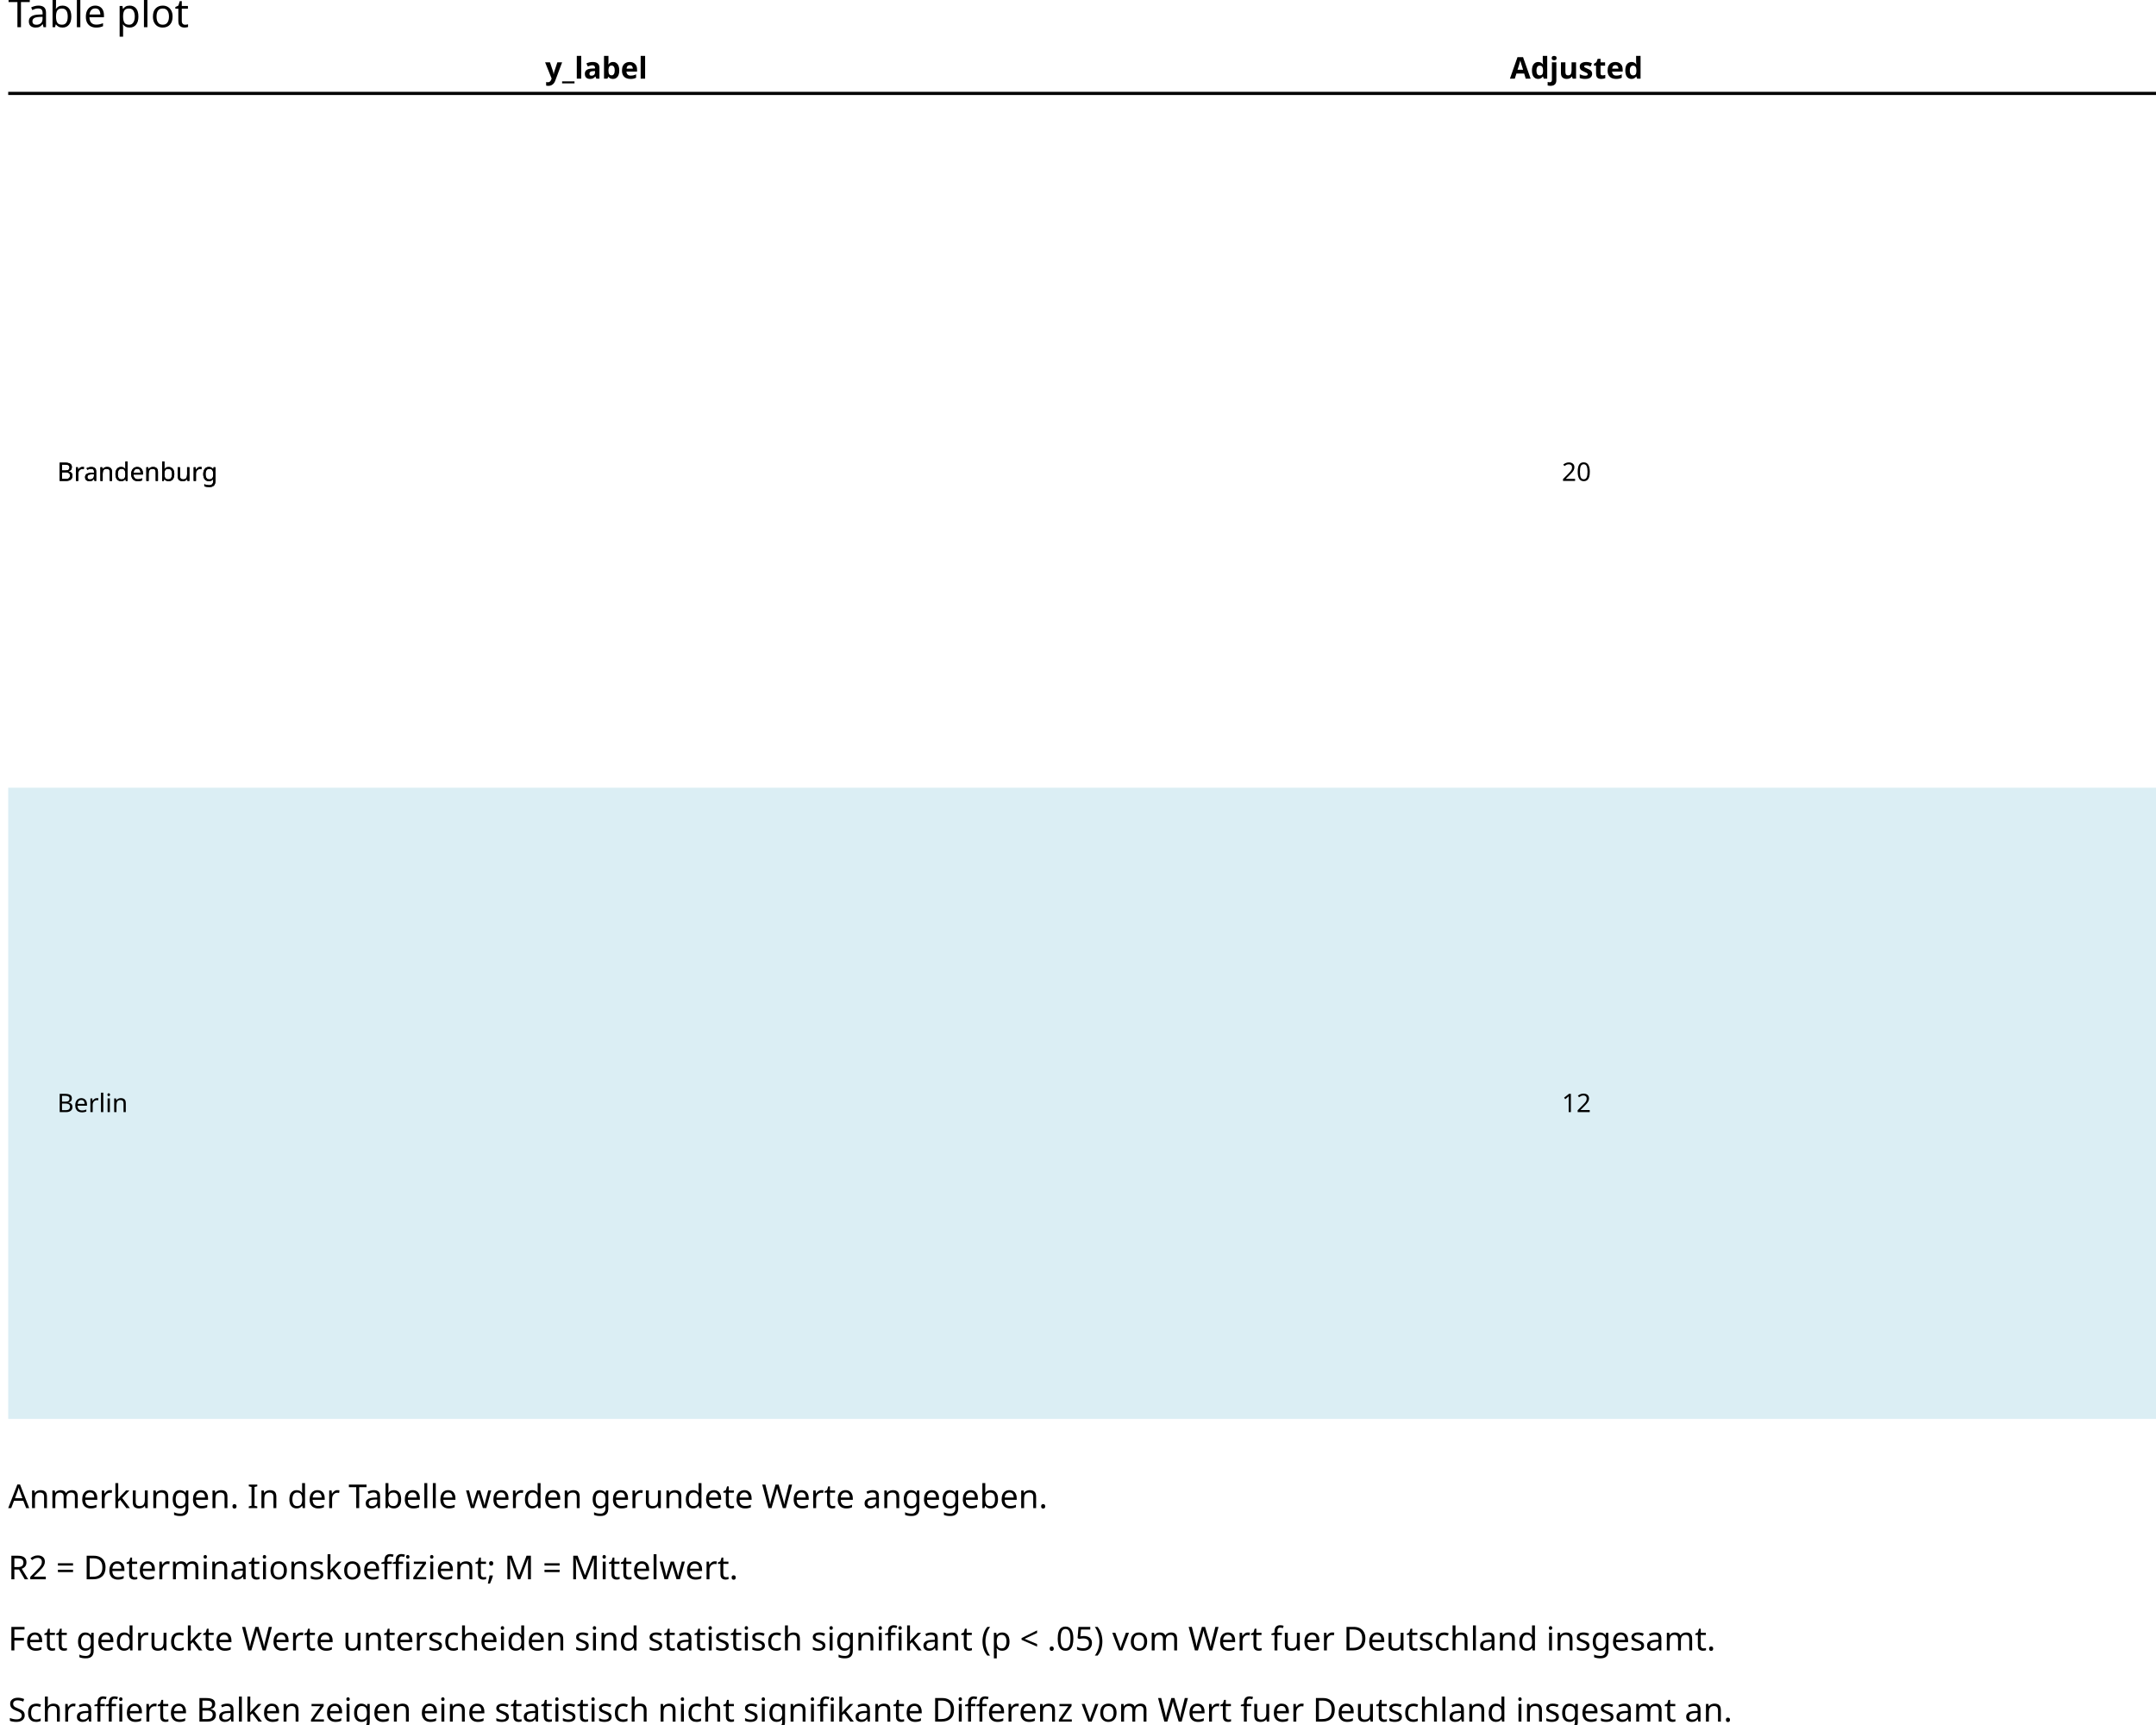
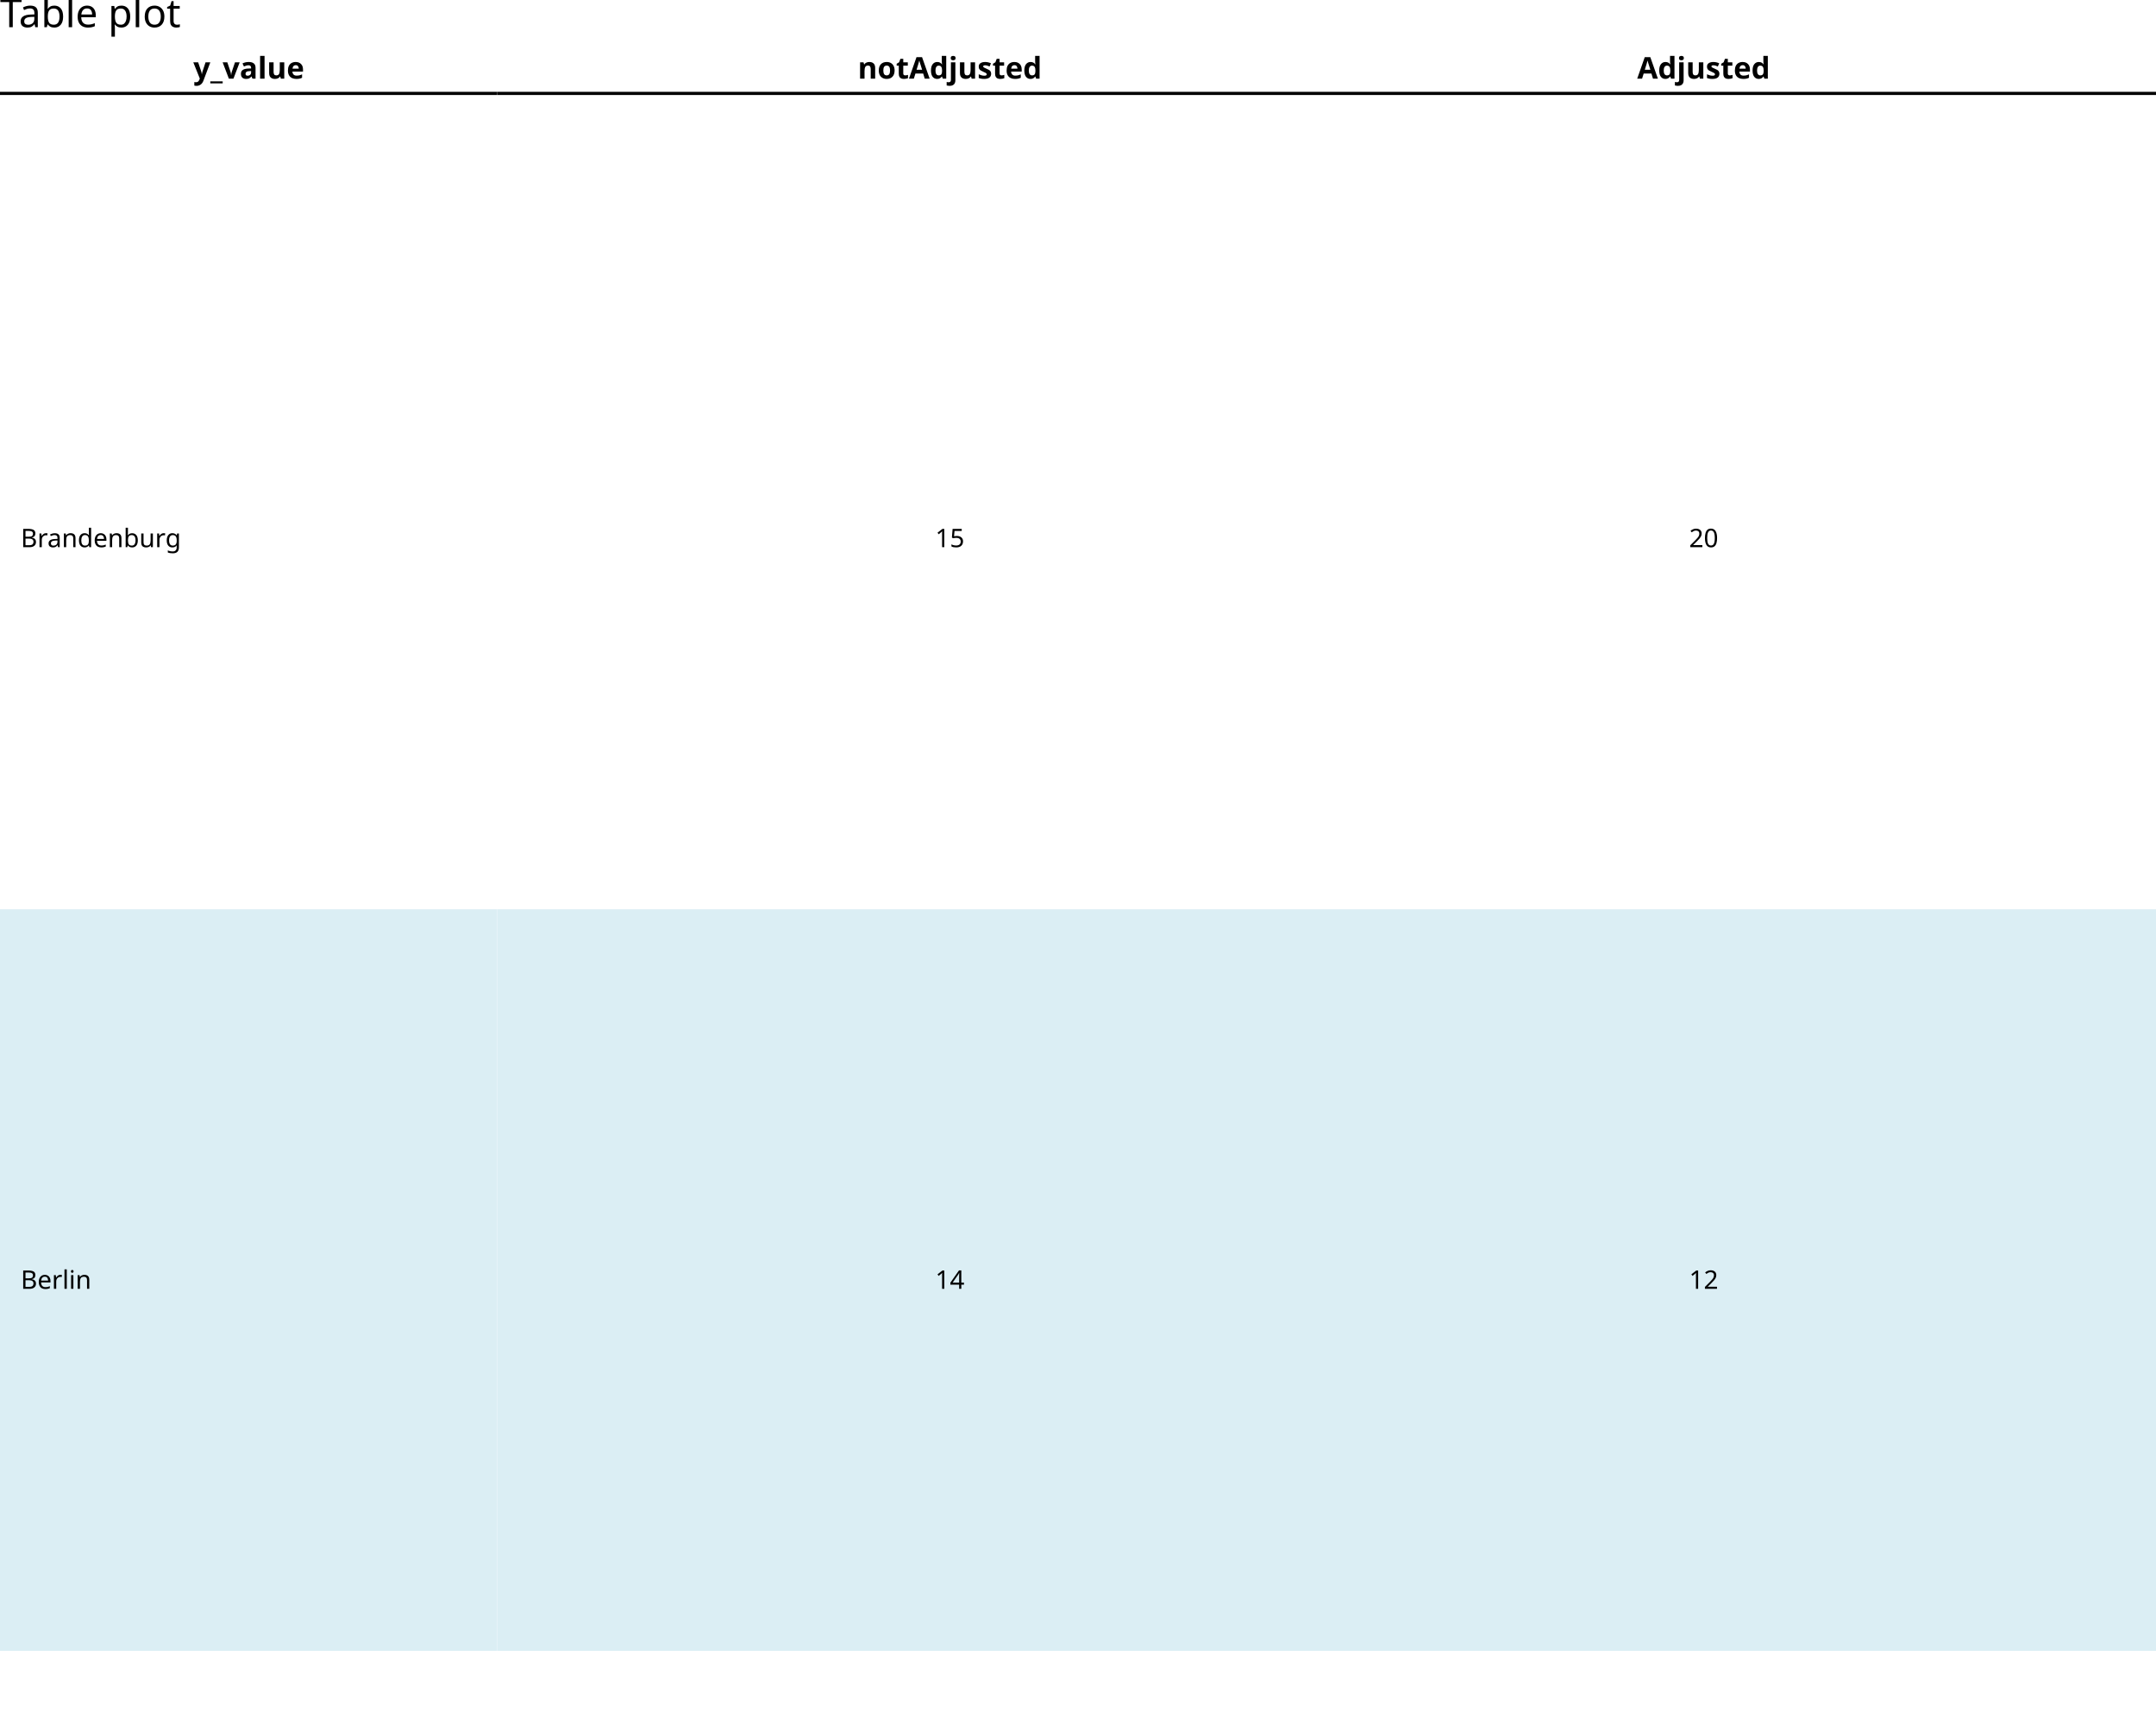
<svg xmlns="http://www.w3.org/2000/svg" class="svglite" data-engine-version="2.0" width="720.00pt" height="576.00pt" viewBox="0 0 720.00 576.00">
  <defs>
    <style type="text/css">
    .svglite line, .svglite polyline, .svglite polygon, .svglite path, .svglite rect, .svglite circle {
      fill: none;
      stroke: #000000;
      stroke-linecap: round;
      stroke-linejoin: round;
      stroke-miterlimit: 10.00;
    }
  </style>
  </defs>
  <rect width="100%" height="100%" style="stroke: none; fill: #FFFFFF;" />
  <defs>
    <clipPath id="cpMC4wMHw3MjAuMDB8MC4wMHw1NzYuMDA=">
      <rect x="0.00" y="0.00" width="720.00" height="576.00" />
    </clipPath>
  </defs>
  <g clip-path="url(#cpMC4wMHw3MjAuMDB8MC4wMHw1NzYuMDA=)">
    <rect x="0.00" y="0.00" width="720.00" height="576.00" style="stroke-width: 1.07; stroke: #FFFFFF; fill: #FFFFFF;" />
  </g>
  <defs>
-     <clipPath id="cpMi43NHw3MjAuMDB8MzEuMTl8NDk0Ljg3">
-       <rect x="2.74" y="31.19" width="717.26" height="463.67" />
+     <clipPath id="cpMC4wMHwxNjYuMTV8MTcuMzB8NTc2LjAw">
+       <rect x="0.00" y="17.30" width="166.15" height="558.70" />
    </clipPath>
  </defs>
-   <g clip-path="url(#cpMi43NHw3MjAuMDB8MzEuMTl8NDk0Ljg3)">
-     <rect x="2.74" y="31.19" width="720.09" height="463.67" style="stroke-width: 1.07; stroke: none; fill: #FFFFFF;" />
-     <text x="19.11" y="371.35" style="font-size: 8.54px; font-family: sans;" textLength="21.82px" lengthAdjust="spacingAndGlyphs">Berlin</text>
-     <text x="19.11" y="160.59" style="font-size: 8.54px; font-family: sans;" textLength="49.36px" lengthAdjust="spacingAndGlyphs">Brandenburg</text>
-     <rect x="2.74" y="263.03" width="720.09" height="210.76" style="stroke-width: 1.07; stroke: none; stroke-linecap: butt; stroke-linejoin: miter; fill: #DBEEF4;" />
-     <rect x="2.74" y="52.27" width="720.09" height="210.76" style="stroke-width: 1.07; stroke: none; stroke-linecap: butt; stroke-linejoin: miter;" />
-     <text x="19.11" y="371.35" style="font-size: 8.54px; font-family: sans;" textLength="21.82px" lengthAdjust="spacingAndGlyphs">Berlin</text>
-     <text x="19.11" y="160.59" style="font-size: 8.54px; font-family: sans;" textLength="49.36px" lengthAdjust="spacingAndGlyphs">Brandenburg</text>
-     <text x="526.45" y="371.35" text-anchor="middle" style="font-size: 8.54px; font-family: sans;" textLength="9.50px" lengthAdjust="spacingAndGlyphs">12</text>
-     <text x="526.45" y="160.59" text-anchor="middle" style="font-size: 8.54px; font-family: sans;" textLength="9.50px" lengthAdjust="spacingAndGlyphs">20</text>
+   <g clip-path="url(#cpMC4wMHwxNjYuMTV8MTcuMzB8NTc2LjAw)">
+     <rect x="0.00" y="17.30" width="166.15" height="558.70" style="stroke-width: 1.07; stroke: #FFFFFF; fill: #FFFFFF;" />
  </g>
  <g clip-path="url(#cpMC4wMHw3MjAuMDB8MC4wMHw1NzYuMDA=)">
-     <polyline points="2.74,31.19 722.83,31.19 " style="stroke-width: 1.07; stroke-linecap: butt;" />
-     <text x="199.13" y="26.26" text-anchor="middle" style="font-size: 10.00px; font-weight: bold; font-family: sans;" textLength="31.69px" lengthAdjust="spacingAndGlyphs">y_label</text>
-     <text x="526.45" y="26.26" text-anchor="middle" style="font-size: 10.00px; font-weight: bold; font-family: sans;" textLength="38.92px" lengthAdjust="spacingAndGlyphs">Adjusted</text>
-     <text x="2.74" y="9.08" style="font-size: 13.20px; font-family: sans;" textLength="57.97px" lengthAdjust="spacingAndGlyphs">Table plot</text>
-     <text x="2.74" y="503.58" style="font-size: 11.00px; font-family: sans;" textLength="330.24px" lengthAdjust="spacingAndGlyphs">Anmerkungen. In der Tabelle werden gerundete Werte angegeben. </text>
-     <text x="2.74" y="515.46" style="font-size: 11.00px; font-family: sans;" textLength="0.00px" lengthAdjust="spacingAndGlyphs" />
-     <text x="2.74" y="527.34" style="font-size: 11.00px; font-family: sans;" textLength="255.57px" lengthAdjust="spacingAndGlyphs">        R2 = Determinationskoeffizient; M = Mittelwert. </text>
-     <text x="2.74" y="539.22" style="font-size: 11.00px; font-family: sans;" textLength="0.00px" lengthAdjust="spacingAndGlyphs" />
-     <text x="2.74" y="551.10" style="font-size: 11.00px; font-family: sans;" textLength="565.90px" lengthAdjust="spacingAndGlyphs">        Fett gedruckte Werte unterscheiden sind statistisch signifikant (p &lt; .05) vom Wert fuer Deutschland insgesamt. </text>
-     <text x="2.74" y="562.98" style="font-size: 11.00px; font-family: sans;" textLength="0.00px" lengthAdjust="spacingAndGlyphs" />
-     <text x="2.74" y="574.86" style="font-size: 11.00px; font-family: sans;" textLength="567.45px" lengthAdjust="spacingAndGlyphs">        Schraffierte Balken zeigen eine statistisch nicht signifikante Differenz vom Wert fuer Deutschland insgesamt an.</text>
+ </g>
+   <defs>
+     <clipPath id="cpMC4wMHwxNjYuMTV8MzEuMTl8NTc2LjAw">
+       <rect x="0.00" y="31.19" width="166.15" height="544.81" />
+     </clipPath>
+   </defs>
+   <g clip-path="url(#cpMC4wMHwxNjYuMTV8MzEuMTl8NTc2LjAw)">
+     <rect x="0.00" y="31.19" width="166.15" height="544.81" style="stroke-width: 1.07; stroke: none; fill: #FFFFFF;" />
+     <rect x="0.00" y="303.60" width="166.15" height="247.64" style="stroke-width: 1.07; stroke: none; stroke-linecap: butt; stroke-linejoin: miter; fill: #DBEEF4;" />
+     <rect x="0.00" y="55.96" width="166.15" height="247.64" style="stroke-width: 1.07; stroke: none; stroke-linecap: butt; stroke-linejoin: miter;" />
+     <text x="6.92" y="430.35" style="font-size: 8.54px; font-family: sans;" textLength="21.82px" lengthAdjust="spacingAndGlyphs">Berlin</text>
+     <text x="6.92" y="182.71" style="font-size: 8.54px; font-family: sans;" textLength="49.36px" lengthAdjust="spacingAndGlyphs">Brandenburg</text>
+   </g>
+   <g clip-path="url(#cpMC4wMHw3MjAuMDB8MC4wMHw1NzYuMDA=)">
+     <polyline points="0.00,31.19 166.15,31.19 " style="stroke-width: 1.07; stroke-linecap: butt;" />
+     <text x="83.08" y="26.26" text-anchor="middle" style="font-size: 10.00px; font-weight: bold; font-family: sans;" textLength="34.48px" lengthAdjust="spacingAndGlyphs">y_value</text>
+   </g>
+   <defs>
+     <clipPath id="cpMTY2LjE1fDcyMC4wMHwxNy4zMHw1NzYuMDA=">
+       <rect x="166.15" y="17.30" width="553.85" height="558.70" />
+     </clipPath>
+   </defs>
+   <g clip-path="url(#cpMTY2LjE1fDcyMC4wMHwxNy4zMHw1NzYuMDA=)">
+     <rect x="166.15" y="17.30" width="553.85" height="558.70" style="stroke-width: 1.07; stroke: #FFFFFF; fill: #FFFFFF;" />
+   </g>
+   <g clip-path="url(#cpMC4wMHw3MjAuMDB8MC4wMHw1NzYuMDA=)">
+ </g>
+   <defs>
+     <clipPath id="cpMTY2LjE1fDcyMC4wMHwzMS4xOXw1NzYuMDA=">
+       <rect x="166.15" y="31.19" width="553.85" height="544.81" />
+     </clipPath>
+   </defs>
+   <g clip-path="url(#cpMTY2LjE1fDcyMC4wMHwzMS4xOXw1NzYuMDA=)">
+     <rect x="166.15" y="31.19" width="553.85" height="544.81" style="stroke-width: 1.07; stroke: none; fill: #FFFFFF;" />
+     <rect x="166.15" y="303.60" width="553.85" height="247.64" style="stroke-width: 1.07; stroke: none; stroke-linecap: butt; stroke-linejoin: miter; fill: #DBEEF4;" />
+     <rect x="166.15" y="55.96" width="553.85" height="247.64" style="stroke-width: 1.07; stroke: none; stroke-linecap: butt; stroke-linejoin: miter;" />
+     <text x="568.95" y="430.35" text-anchor="middle" style="font-size: 8.54px; font-family: sans;" textLength="9.50px" lengthAdjust="spacingAndGlyphs">12</text>
+     <text x="568.95" y="182.71" text-anchor="middle" style="font-size: 8.54px; font-family: sans;" textLength="9.50px" lengthAdjust="spacingAndGlyphs">20</text>
+     <text x="317.20" y="430.35" text-anchor="middle" style="font-size: 8.54px; font-family: sans;" textLength="9.50px" lengthAdjust="spacingAndGlyphs">14</text>
+     <text x="317.20" y="182.71" text-anchor="middle" style="font-size: 8.54px; font-family: sans;" textLength="9.50px" lengthAdjust="spacingAndGlyphs">15</text>
+   </g>
+   <g clip-path="url(#cpMC4wMHw3MjAuMDB8MC4wMHw1NzYuMDA=)">
+     <polyline points="166.15,31.19 720.00,31.19 " style="stroke-width: 1.07; stroke-linecap: butt;" />
+     <text x="317.20" y="26.26" text-anchor="middle" style="font-size: 10.00px; font-weight: bold; font-family: sans;" textLength="52.82px" lengthAdjust="spacingAndGlyphs">notAdjusted</text>
+     <text x="568.95" y="26.26" text-anchor="middle" style="font-size: 10.00px; font-weight: bold; font-family: sans;" textLength="38.92px" lengthAdjust="spacingAndGlyphs">Adjusted</text>
+     <text x="0.00" y="9.08" style="font-size: 13.20px; font-family: sans;" textLength="57.97px" lengthAdjust="spacingAndGlyphs">Table plot</text>
  </g>
</svg>
